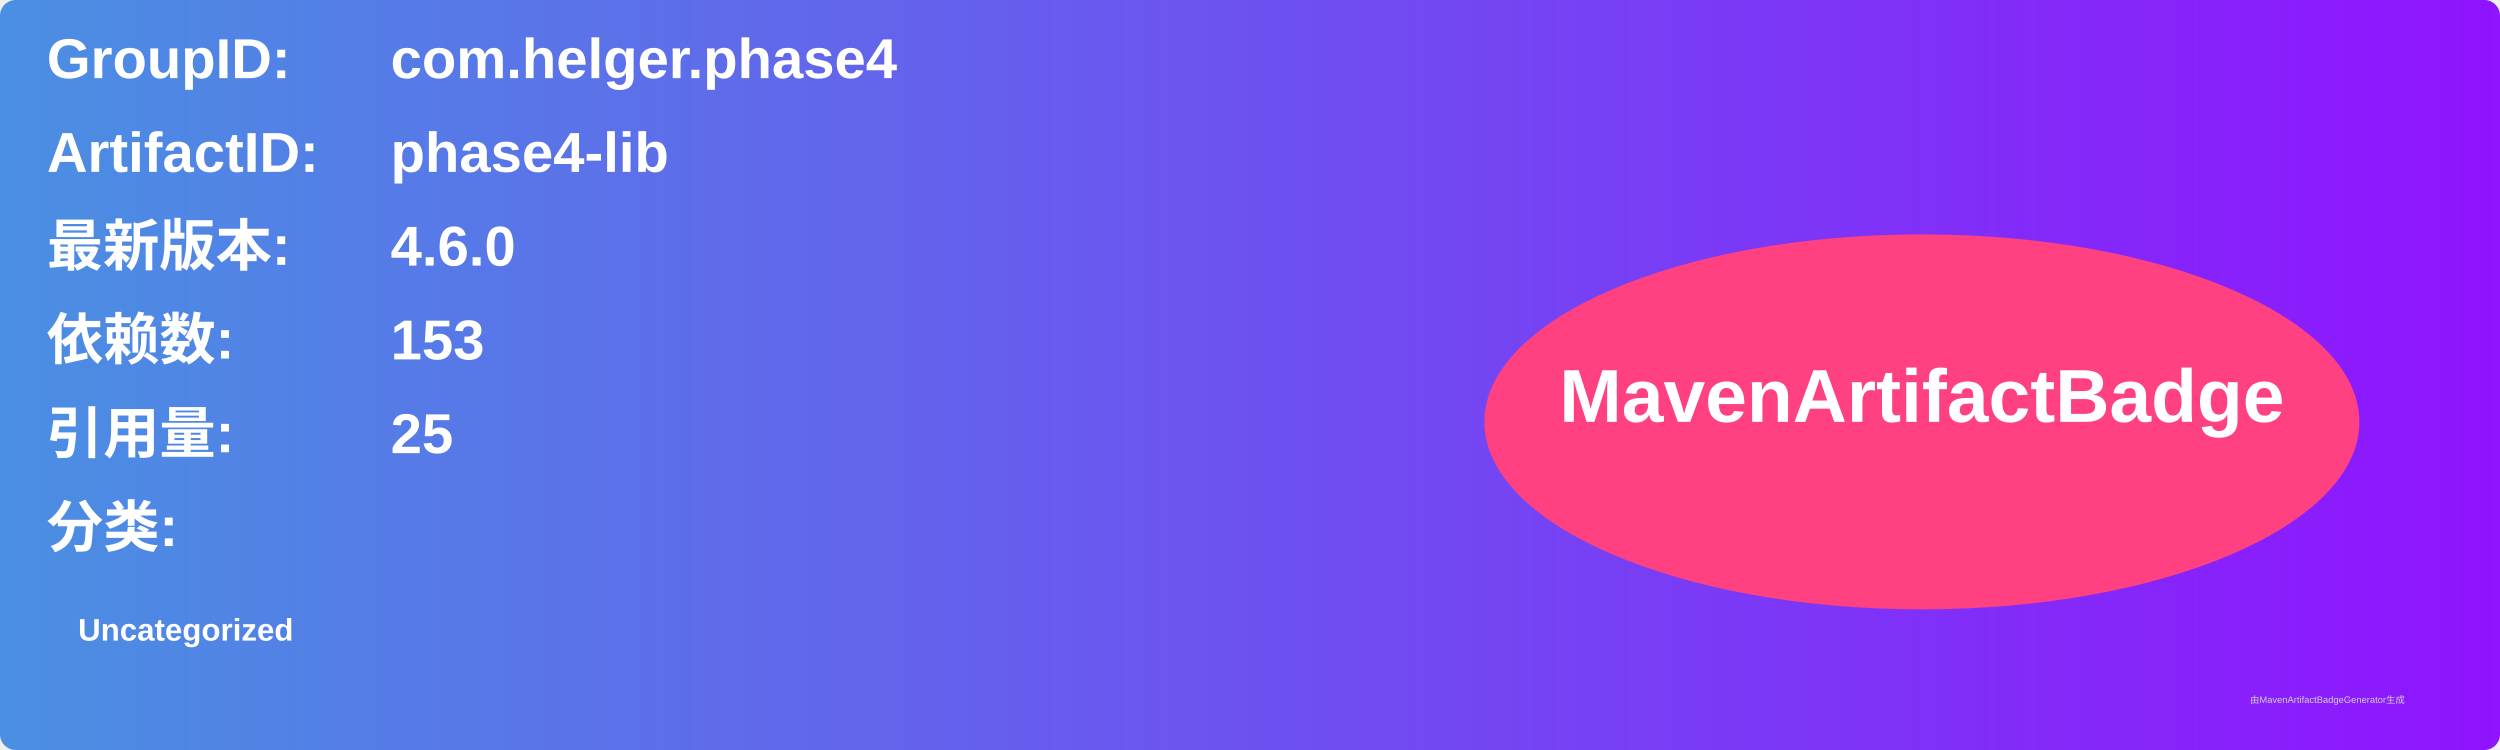
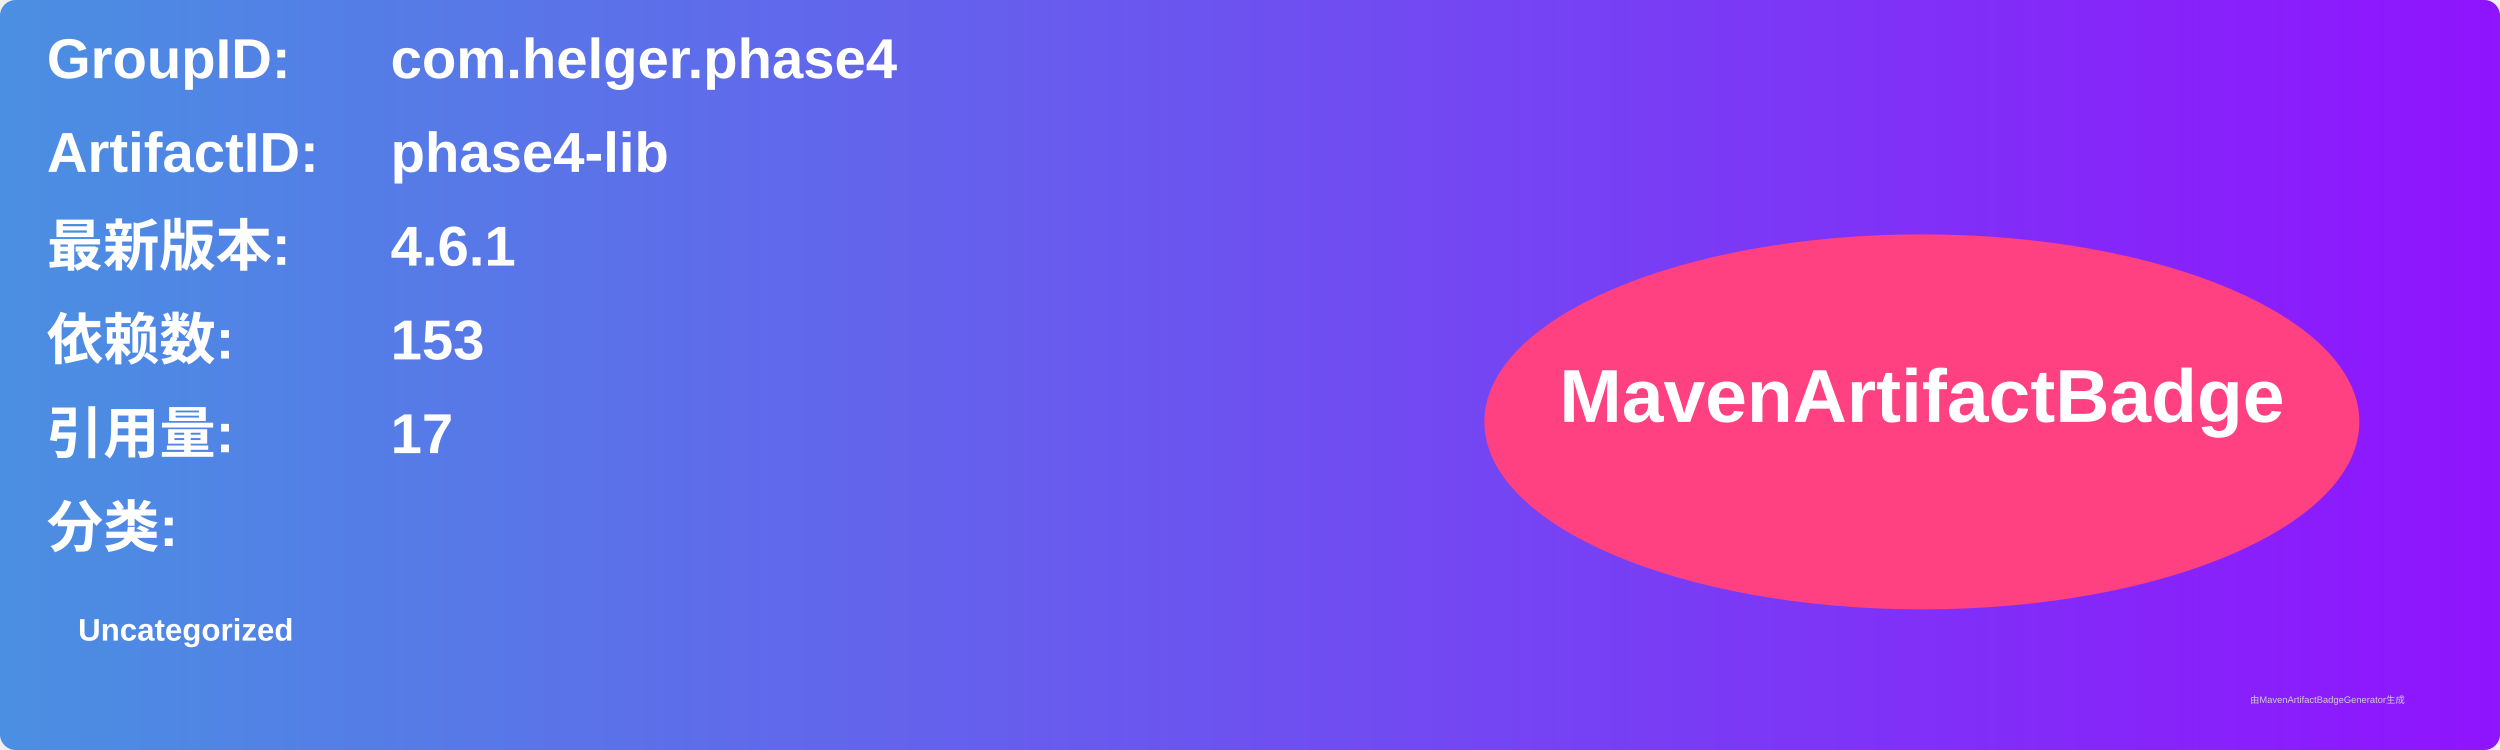
<svg xmlns="http://www.w3.org/2000/svg" width="800" height="240" viewBox="0 0 800 240">
  <linearGradient id="grad" x1="0%" y1="0%" x2="100%" y2="0%">
    <stop offset="0%" stop-color="#4a90e2" />
    <stop offset="100%" stop-color="#9013fe" />
  </linearGradient>
  <rect width="100%" height="100%" rx="5" ry="5" fill="url(#grad)" />
  <g transform="translate(15, 15)">
    <text x="0" y="10" font-family="Arial" font-size="18" fill="white" font-weight="bold" width="260">GroupID:</text>
    <text x="110" y="10" font-family="Arial" font-size="18" fill="white" font-weight="bold" width="460">com.helger.phase4</text>
    <text x="0" y="40" font-family="Arial" font-size="18" fill="white" font-weight="bold" width="260">ArtifactID:</text>
    <text x="110" y="40" font-family="Arial" font-size="18" fill="white" font-weight="bold" width="460">phase4-lib</text>
    <text x="0" y="70" font-family="Arial" font-size="18" fill="white" font-weight="bold">最新版本:</text>
    <text x="110" y="70" font-family="Arial" font-size="18" fill="white" font-weight="bold">
-       <tspan font-weight="bold">4.6.0</tspan>
+       <tspan font-weight="bold">4.6.1</tspan>
    </text>
    <text x="0" y="100" font-family="Arial" font-size="18" fill="white" font-weight="bold">依赖数: </text>
    <text x="110" y="100" font-family="Arial" font-size="18" fill="white">
      <tspan font-weight="bold">153</tspan>
    </text>
    <text x="0" y="130" font-family="Arial" font-size="18" fill="white" font-weight="bold">引用量: </text>
    <text x="110" y="130" font-family="Arial" font-size="18" fill="white">
-       <tspan font-weight="bold">25</tspan>
+       <tspan font-weight="bold">17</tspan>
    </text>
    <text x="0" y="160" font-family="Arial" font-size="18" fill="white" font-weight="bold">分类:</text>
    <text x="10" y="190" font-family="Arial" font-size="10" fill="white">
      <tspan font-weight="bold">Uncategorized</tspan>
    </text>
    <ellipse cx="600" cy="120" rx="140" ry="60" fill="#ff4081" />
    <text x="600" y="120" text-anchor="middle" font-family="Arial" font-size="24" fill="white" font-weight="bold">MavenArtifactBadge</text>
  </g>
  <text x="720" y="225" font-family="Arial" font-size="3" fill="#d0d0d0">由MavenArtifactBadgeGenerator生成</text>
</svg>
